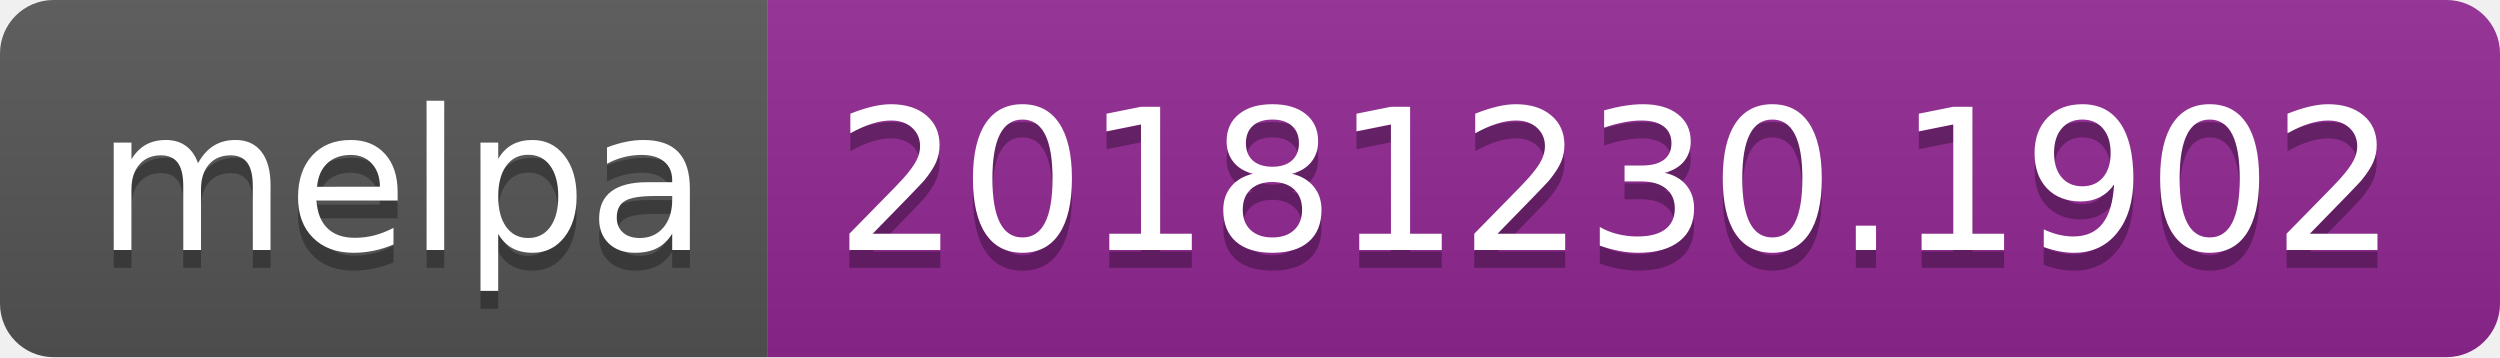
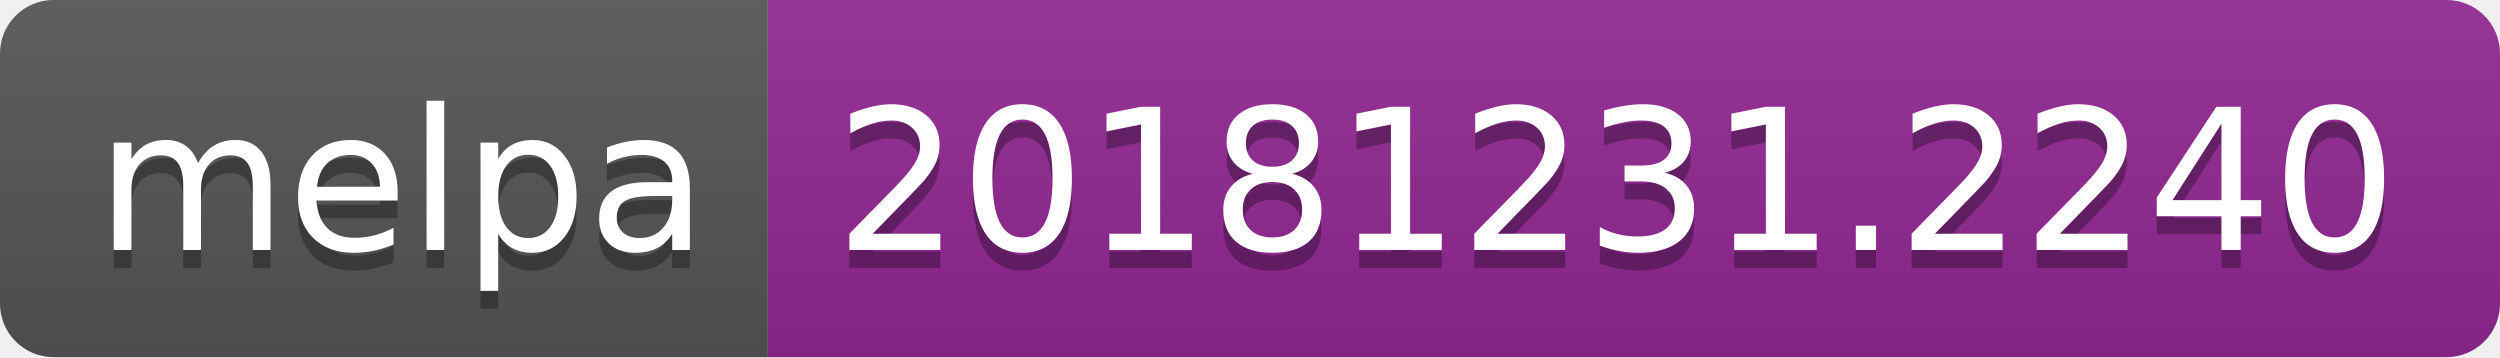
<svg xmlns="http://www.w3.org/2000/svg" width="140" height="20">
  <linearGradient id="b" x2="0" y2="100%">
    <stop offset="0" stop-color="#bbb" stop-opacity=".1" />
    <stop offset="1" stop-opacity=".1" />
  </linearGradient>
  <clipPath id="a">
    <rect width="140" height="20" rx="3" fill="#fff" />
  </clipPath>
  <g clip-path="url(#a)">
    <path fill="#555" d="M0 0h43v20H0z" />
    <path fill="#922793" d="M43 0h97v20H43z" />
    <path fill="url(#b)" d="M0 0h140v20H0z" />
  </g>
  <g fill="#fff" text-anchor="middle" font-family="DejaVu Sans,Verdana,Geneva,sans-serif" font-size="110">
    <text x="225" y="150" fill="#010101" fill-opacity=".3" transform="scale(.1)" textLength="330">melpa</text>
    <text x="225" y="140" transform="scale(.1)" textLength="330">melpa</text>
-     <text x="905" y="150" fill="#010101" fill-opacity=".3" transform="scale(.1)" textLength="870">20181230.1902</text>
-     <text x="905" y="140" transform="scale(.1)" textLength="870">20181230.1902</text>
+     <text x="905" y="150" fill="#010101" fill-opacity=".3" transform="scale(.1)" textLength="870">20181231.2240</text>
+     <text x="905" y="140" transform="scale(.1)" textLength="870">20181231.2240</text>
  </g>
</svg>
